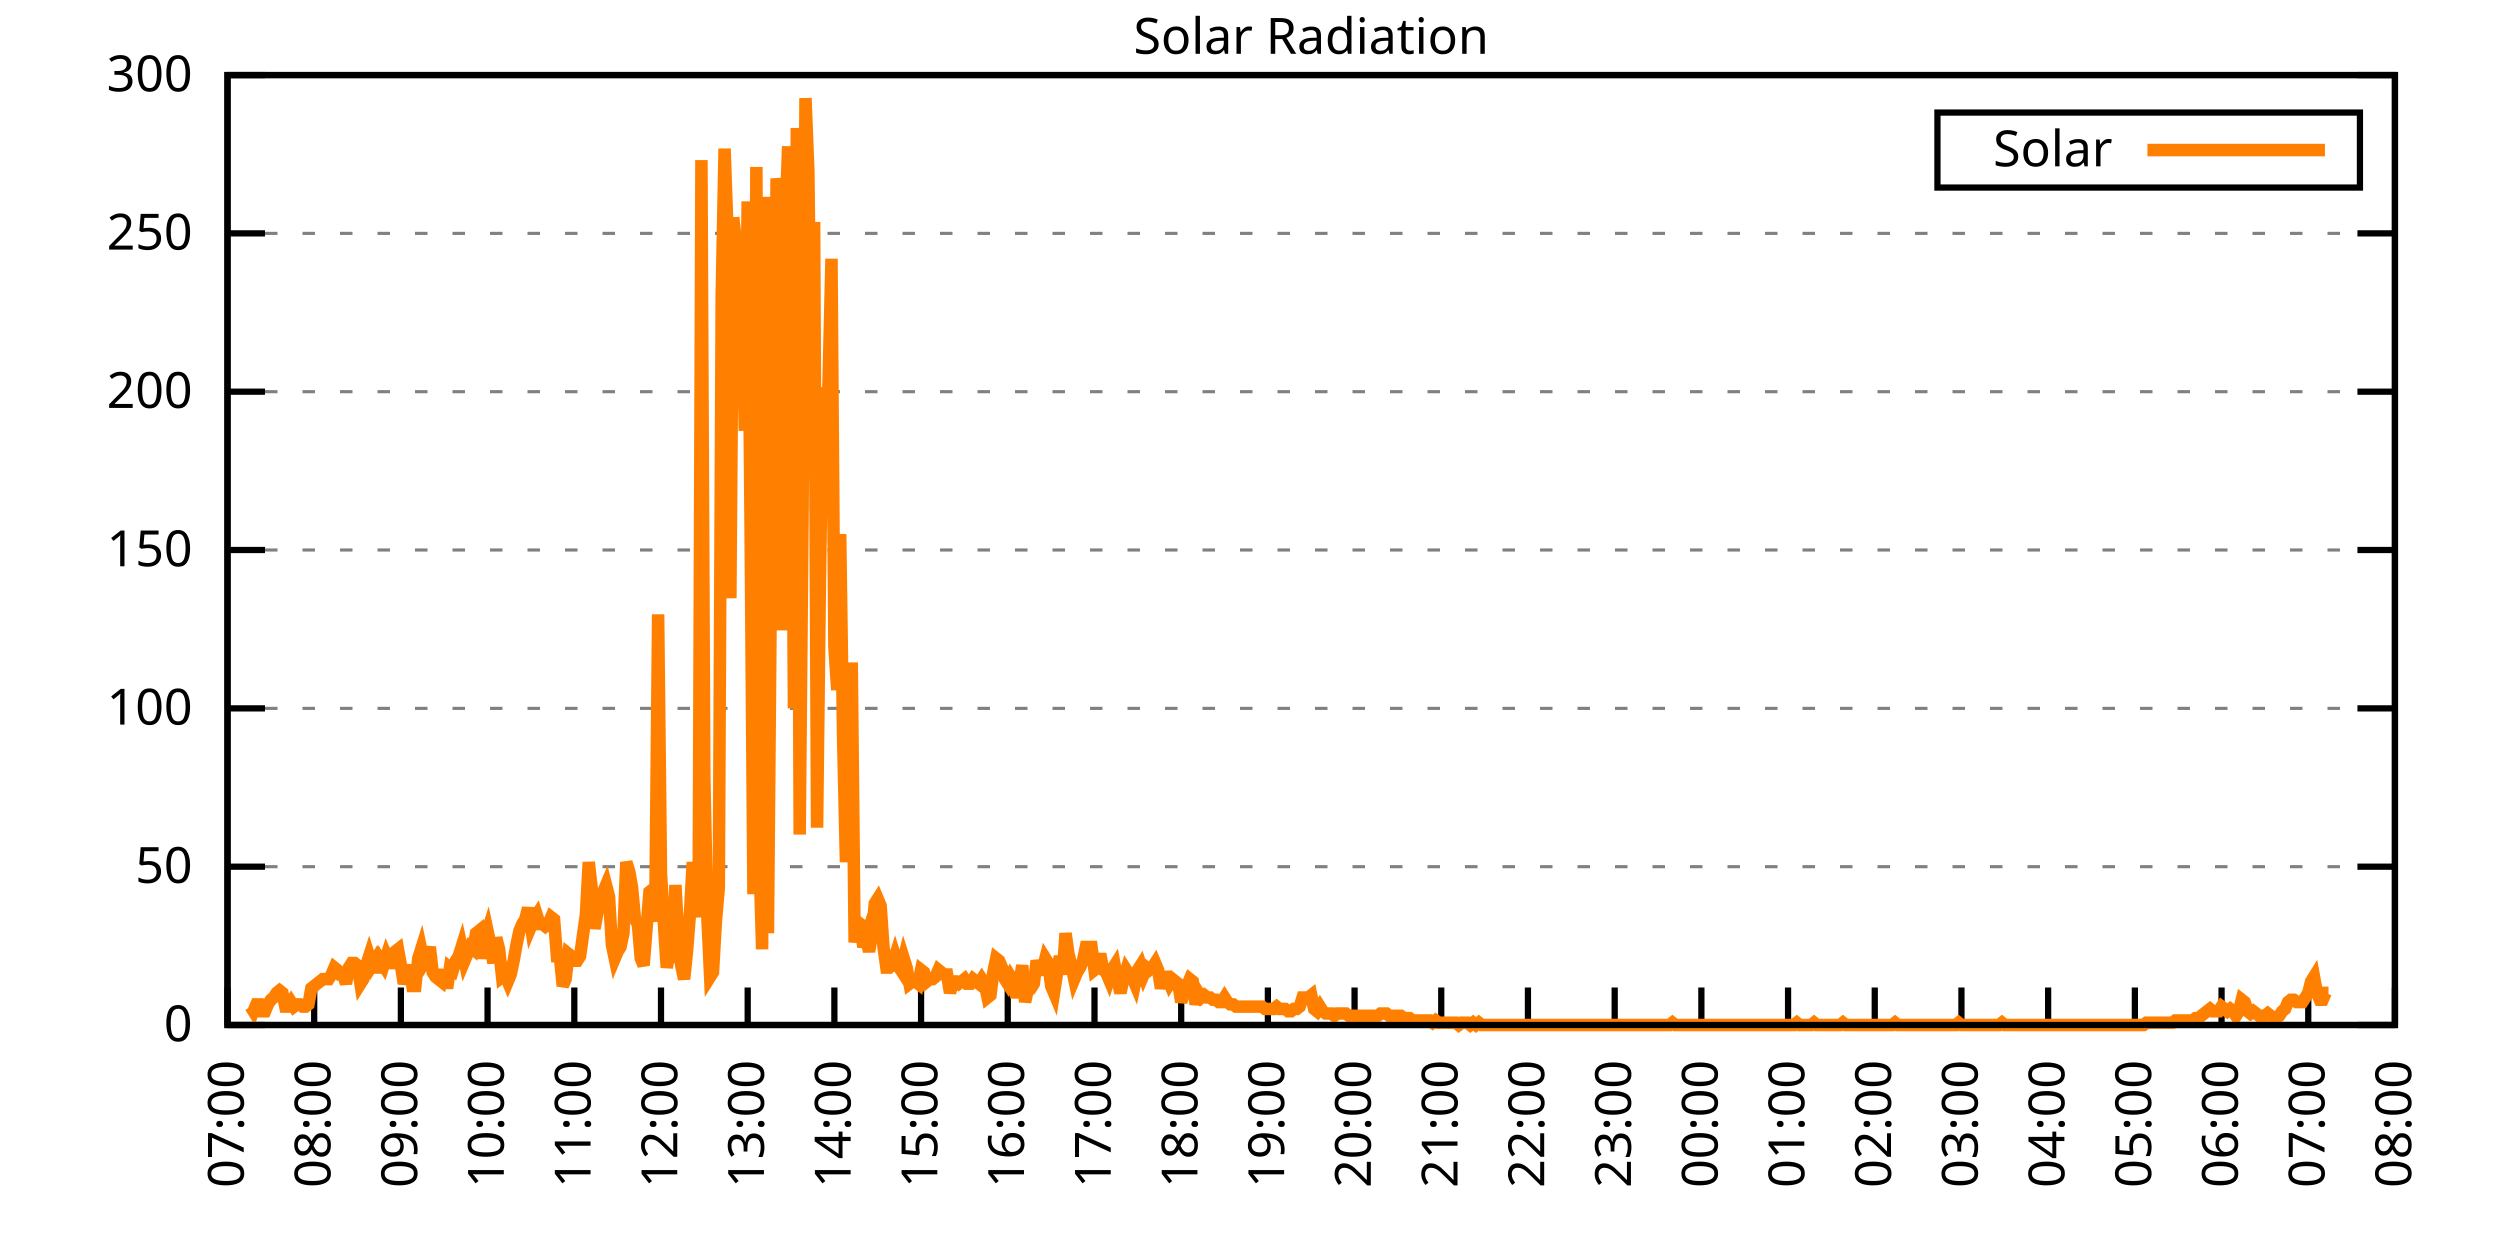
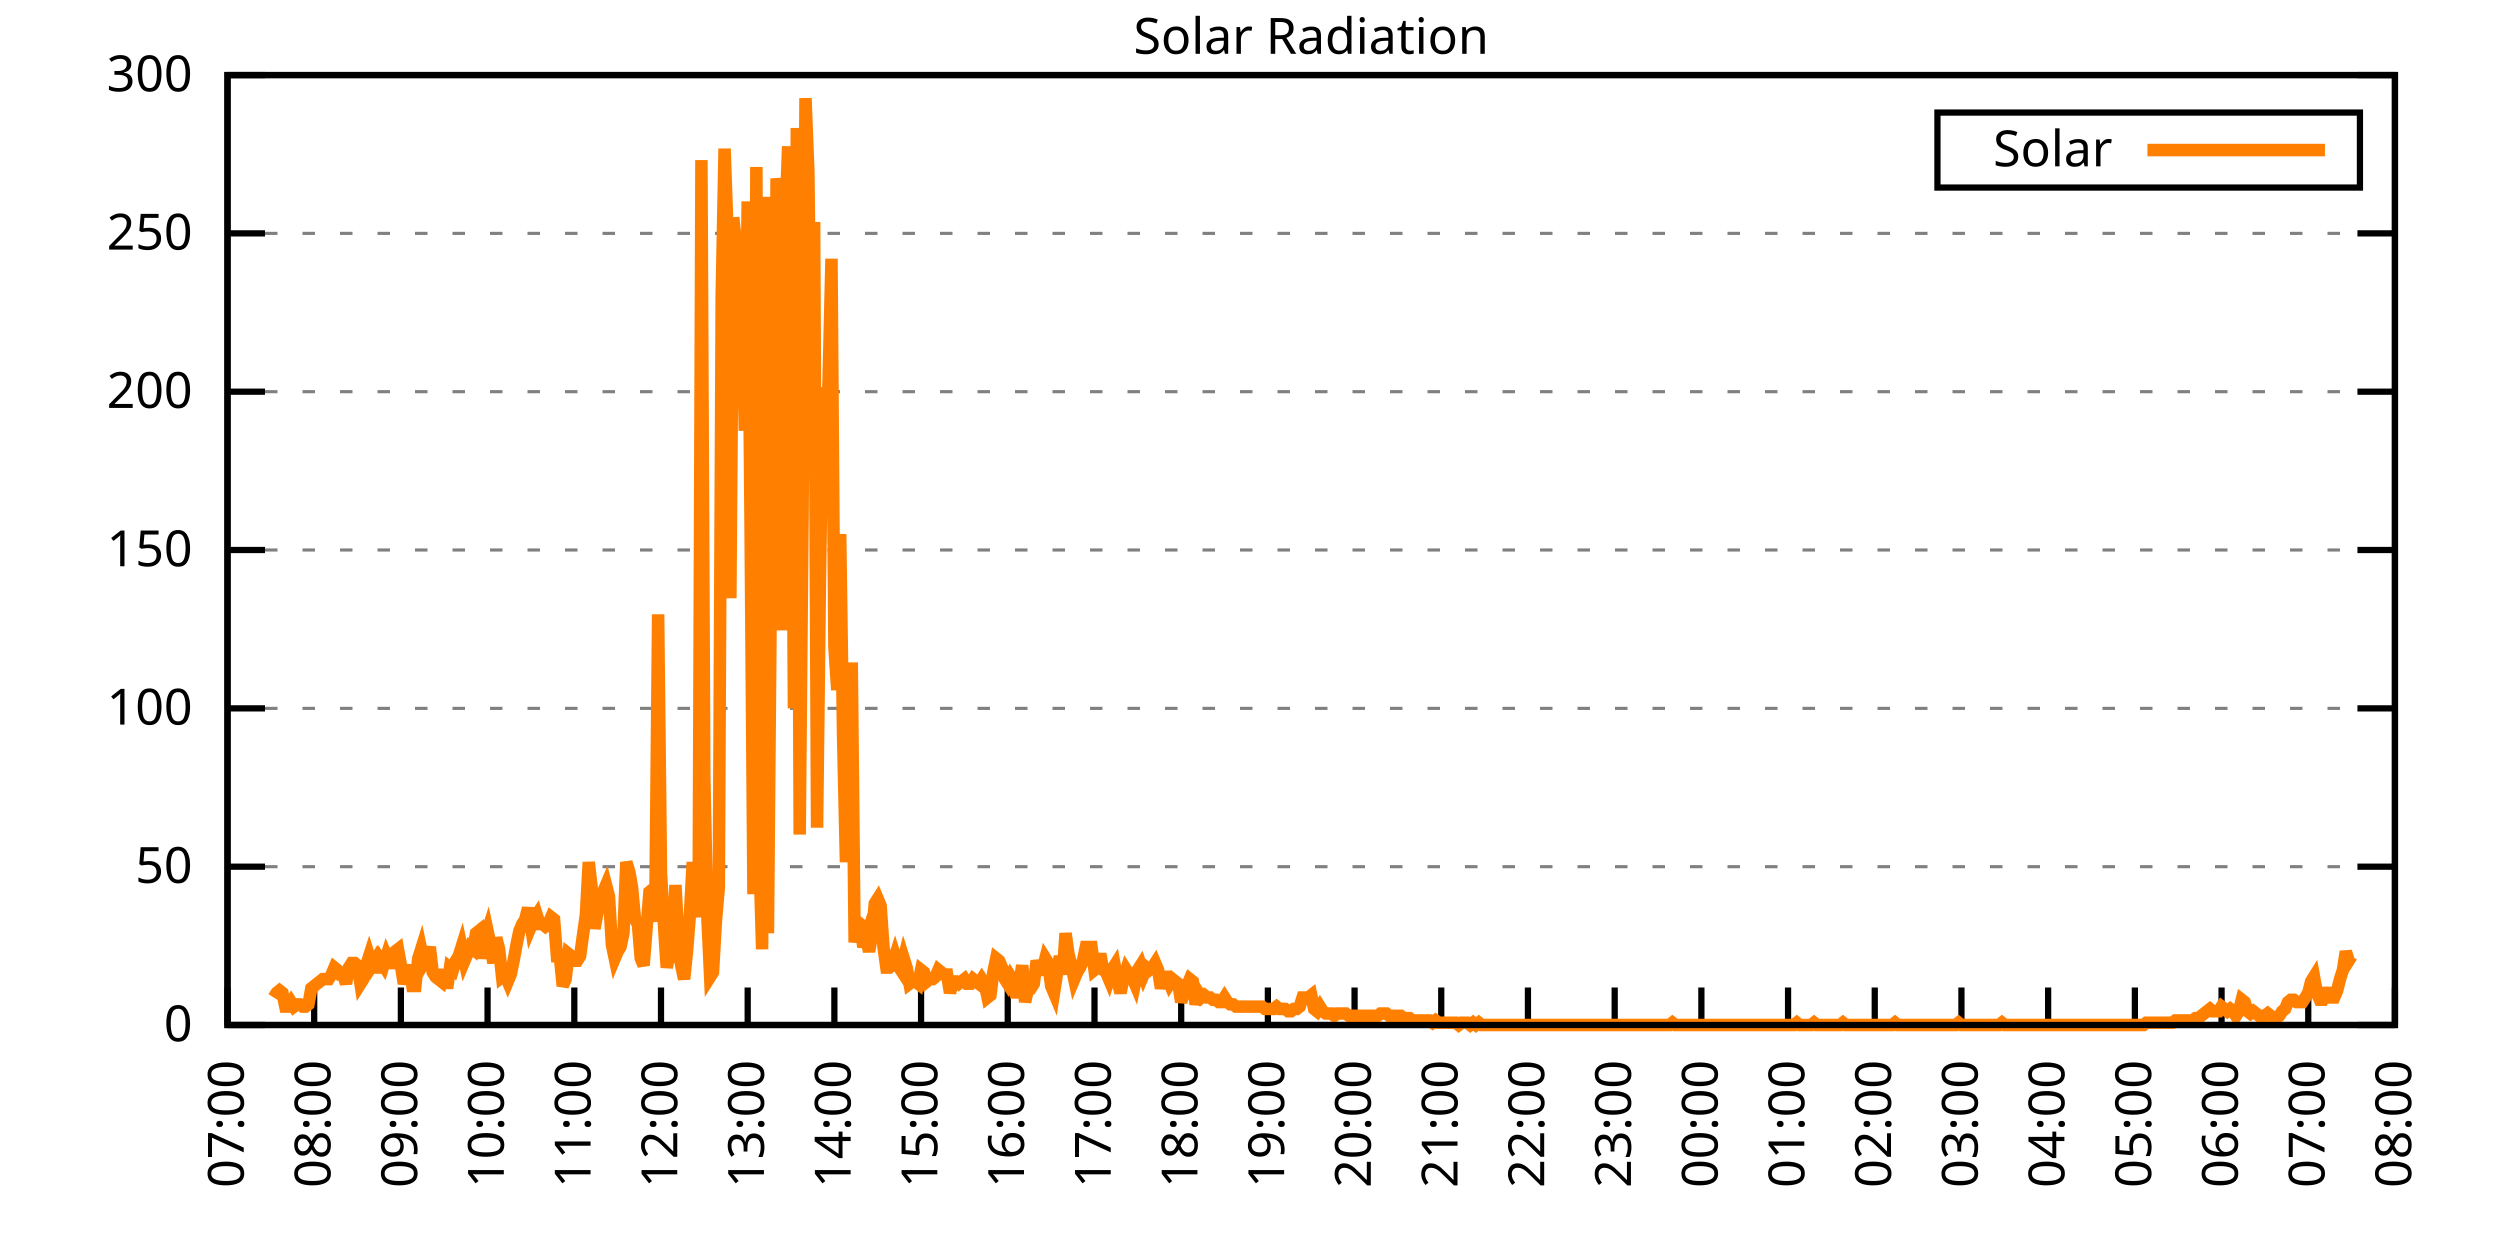
<svg xmlns="http://www.w3.org/2000/svg" xmlns:xlink="http://www.w3.org/1999/xlink" width="400" height="200" viewBox="0 0 400 200">
  <g id="gnuplot_canvas">
    <rect x="0" y="0" width="400" height="200" fill="none" />
    <defs>
      <circle id="gpDot" r="0.5" stroke-width="0.5" stroke="currentColor" />
      <path id="gpPt0" stroke-width="0.333" stroke="currentColor" d="M-1,0 h2 M0,-1 v2" />
      <path id="gpPt1" stroke-width="0.333" stroke="currentColor" d="M-1,-1 L1,1 M1,-1 L-1,1" />
      <path id="gpPt2" stroke-width="0.333" stroke="currentColor" d="M-1,0 L1,0 M0,-1 L0,1 M-1,-1 L1,1 M-1,1 L1,-1" />
      <rect id="gpPt3" stroke-width="0.333" stroke="currentColor" x="-1" y="-1" width="2" height="2" />
      <rect id="gpPt4" stroke-width="0.333" stroke="currentColor" fill="currentColor" x="-1" y="-1" width="2" height="2" />
      <circle id="gpPt5" stroke-width="0.333" stroke="currentColor" cx="0" cy="0" r="1" />
      <use xlink:href="#gpPt5" id="gpPt6" fill="currentColor" stroke="none" />
      <path id="gpPt7" stroke-width="0.333" stroke="currentColor" d="M0,-1.33 L-1.33,0.67 L1.33,0.67 z" />
      <use xlink:href="#gpPt7" id="gpPt8" fill="currentColor" stroke="none" />
      <use xlink:href="#gpPt7" id="gpPt9" stroke="currentColor" transform="rotate(180)" />
      <use xlink:href="#gpPt9" id="gpPt10" fill="currentColor" stroke="none" />
      <use xlink:href="#gpPt3" id="gpPt11" stroke="currentColor" transform="rotate(45)" />
      <use xlink:href="#gpPt11" id="gpPt12" fill="currentColor" stroke="none" />
      <path id="gpPt13" stroke-width="0.333" stroke="currentColor" d="M0,1.330 L1.265,0.411 L0.782,-1.067 L-0.782,-1.076 L-1.265,0.411 z" />
      <use xlink:href="#gpPt13" id="gpPt14" fill="currentColor" stroke="none" />
      <filter id="textbox" filterUnits="objectBoundingBox" x="0" y="0" height="1" width="1">
        <feFlood flood-color="white" flood-opacity="1" result="bgnd" />
        <feComposite in="SourceGraphic" in2="bgnd" operator="atop" />
      </filter>
      <filter id="greybox" filterUnits="objectBoundingBox" x="0" y="0" height="1" width="1">
        <feFlood flood-color="lightgrey" flood-opacity="1" result="grey" />
        <feComposite in="SourceGraphic" in2="grey" operator="atop" />
      </filter>
    </defs>
    <g fill="none" color="white" stroke="currentColor" stroke-width="1.00" stroke-linecap="butt" stroke-linejoin="miter">
</g>
    <g fill="none" color="black" stroke="currentColor" stroke-width="1.00" stroke-linecap="butt" stroke-linejoin="miter">
      <g stroke="none" shape-rendering="crispEdges">
        <polygon fill="rgb(255, 255, 255)" points="36.40,164.00 383.18,164.00 383.18,12.02 36.40,12.02 " />
      </g>
    </g>
    <g fill="none" color="black" stroke="currentColor" stroke-width="1.00" stroke-linecap="butt" stroke-linejoin="miter">
</g>
    <g fill="none" color="black" stroke="black" stroke-width="0.50" stroke-linecap="butt" stroke-linejoin="miter">
</g>
    <g fill="none" color="gray" stroke="currentColor" stroke-width="0.50" stroke-linecap="butt" stroke-linejoin="miter">
      <path stroke="gray" stroke-dasharray="2,4" class="gridline" d="M36.40,164.00 L383.19,164.00  " />
    </g>
    <g fill="none" color="gray" stroke="gray" stroke-width="1.00" stroke-linecap="butt" stroke-linejoin="miter">
</g>
    <g fill="none" color="black" stroke="currentColor" stroke-width="1.00" stroke-linecap="butt" stroke-linejoin="miter">
      <path stroke="black" d="M36.40,164.00 L42.40,164.00 M383.19,164.00 L377.19,164.00  " />
      <g transform="translate(30.80,166.60)" stroke="none" fill="black" font-family="Sans" font-size="8.00" text-anchor="end">
        <text>
          <tspan font-family="Sans"> 0</tspan>
        </text>
      </g>
    </g>
    <g fill="none" color="black" stroke="currentColor" stroke-width="1.00" stroke-linecap="butt" stroke-linejoin="miter">
</g>
    <g fill="none" color="black" stroke="black" stroke-width="0.50" stroke-linecap="butt" stroke-linejoin="miter">
</g>
    <g fill="none" color="gray" stroke="currentColor" stroke-width="0.50" stroke-linecap="butt" stroke-linejoin="miter">
      <path stroke="gray" stroke-dasharray="2,4" class="gridline" d="M36.40,138.67 L383.19,138.67  " />
    </g>
    <g fill="none" color="gray" stroke="gray" stroke-width="1.00" stroke-linecap="butt" stroke-linejoin="miter">
</g>
    <g fill="none" color="black" stroke="currentColor" stroke-width="1.00" stroke-linecap="butt" stroke-linejoin="miter">
      <path stroke="black" d="M36.40,138.67 L42.40,138.67 M383.19,138.67 L377.19,138.67  " />
      <g transform="translate(30.80,141.27)" stroke="none" fill="black" font-family="Sans" font-size="8.00" text-anchor="end">
        <text>
          <tspan font-family="Sans"> 50</tspan>
        </text>
      </g>
    </g>
    <g fill="none" color="black" stroke="currentColor" stroke-width="1.00" stroke-linecap="butt" stroke-linejoin="miter">
</g>
    <g fill="none" color="black" stroke="black" stroke-width="0.50" stroke-linecap="butt" stroke-linejoin="miter">
</g>
    <g fill="none" color="gray" stroke="currentColor" stroke-width="0.50" stroke-linecap="butt" stroke-linejoin="miter">
      <path stroke="gray" stroke-dasharray="2,4" class="gridline" d="M36.40,113.34 L383.19,113.34  " />
    </g>
    <g fill="none" color="gray" stroke="gray" stroke-width="1.00" stroke-linecap="butt" stroke-linejoin="miter">
</g>
    <g fill="none" color="black" stroke="currentColor" stroke-width="1.00" stroke-linecap="butt" stroke-linejoin="miter">
      <path stroke="black" d="M36.40,113.34 L42.40,113.34 M383.19,113.34 L377.19,113.34  " />
      <g transform="translate(30.80,115.94)" stroke="none" fill="black" font-family="Sans" font-size="8.00" text-anchor="end">
        <text>
          <tspan font-family="Sans"> 100</tspan>
        </text>
      </g>
    </g>
    <g fill="none" color="black" stroke="currentColor" stroke-width="1.00" stroke-linecap="butt" stroke-linejoin="miter">
</g>
    <g fill="none" color="black" stroke="black" stroke-width="0.50" stroke-linecap="butt" stroke-linejoin="miter">
</g>
    <g fill="none" color="gray" stroke="currentColor" stroke-width="0.50" stroke-linecap="butt" stroke-linejoin="miter">
      <path stroke="gray" stroke-dasharray="2,4" class="gridline" d="M36.40,88.00 L383.19,88.00  " />
    </g>
    <g fill="none" color="gray" stroke="gray" stroke-width="1.00" stroke-linecap="butt" stroke-linejoin="miter">
</g>
    <g fill="none" color="black" stroke="currentColor" stroke-width="1.00" stroke-linecap="butt" stroke-linejoin="miter">
      <path stroke="black" d="M36.40,88.00 L42.40,88.00 M383.19,88.00 L377.19,88.00  " />
      <g transform="translate(30.80,90.60)" stroke="none" fill="black" font-family="Sans" font-size="8.00" text-anchor="end">
        <text>
          <tspan font-family="Sans"> 150</tspan>
        </text>
      </g>
    </g>
    <g fill="none" color="black" stroke="currentColor" stroke-width="1.00" stroke-linecap="butt" stroke-linejoin="miter">
</g>
    <g fill="none" color="black" stroke="black" stroke-width="0.50" stroke-linecap="butt" stroke-linejoin="miter">
</g>
    <g fill="none" color="gray" stroke="currentColor" stroke-width="0.50" stroke-linecap="butt" stroke-linejoin="miter">
      <path stroke="gray" stroke-dasharray="2,4" class="gridline" d="M36.40,62.67 L383.19,62.67  " />
    </g>
    <g fill="none" color="gray" stroke="gray" stroke-width="1.00" stroke-linecap="butt" stroke-linejoin="miter">
</g>
    <g fill="none" color="black" stroke="currentColor" stroke-width="1.00" stroke-linecap="butt" stroke-linejoin="miter">
      <path stroke="black" d="M36.40,62.67 L42.40,62.67 M383.19,62.67 L377.19,62.67  " />
      <g transform="translate(30.80,65.27)" stroke="none" fill="black" font-family="Sans" font-size="8.00" text-anchor="end">
        <text>
          <tspan font-family="Sans"> 200</tspan>
        </text>
      </g>
    </g>
    <g fill="none" color="black" stroke="currentColor" stroke-width="1.00" stroke-linecap="butt" stroke-linejoin="miter">
</g>
    <g fill="none" color="black" stroke="black" stroke-width="0.50" stroke-linecap="butt" stroke-linejoin="miter">
</g>
    <g fill="none" color="gray" stroke="currentColor" stroke-width="0.50" stroke-linecap="butt" stroke-linejoin="miter">
      <path stroke="gray" stroke-dasharray="2,4" class="gridline" d="M36.40,37.34 L383.19,37.34  " />
    </g>
    <g fill="none" color="gray" stroke="gray" stroke-width="1.00" stroke-linecap="butt" stroke-linejoin="miter">
</g>
    <g fill="none" color="black" stroke="currentColor" stroke-width="1.00" stroke-linecap="butt" stroke-linejoin="miter">
      <path stroke="black" d="M36.40,37.34 L42.40,37.34 M383.19,37.34 L377.19,37.34  " />
      <g transform="translate(30.80,39.94)" stroke="none" fill="black" font-family="Sans" font-size="8.00" text-anchor="end">
        <text>
          <tspan font-family="Sans"> 250</tspan>
        </text>
      </g>
    </g>
    <g fill="none" color="black" stroke="currentColor" stroke-width="1.00" stroke-linecap="butt" stroke-linejoin="miter">
</g>
    <g fill="none" color="black" stroke="black" stroke-width="0.50" stroke-linecap="butt" stroke-linejoin="miter">
</g>
    <g fill="none" color="gray" stroke="currentColor" stroke-width="0.50" stroke-linecap="butt" stroke-linejoin="miter">
      <path stroke="gray" stroke-dasharray="2,4" class="gridline" d="M36.40,12.01 L383.19,12.01  " />
    </g>
    <g fill="none" color="gray" stroke="gray" stroke-width="1.00" stroke-linecap="butt" stroke-linejoin="miter">
</g>
    <g fill="none" color="black" stroke="currentColor" stroke-width="1.00" stroke-linecap="butt" stroke-linejoin="miter">
      <path stroke="black" d="M36.40,12.01 L42.40,12.01 M383.19,12.01 L377.19,12.01  " />
      <g transform="translate(30.80,14.61)" stroke="none" fill="black" font-family="Sans" font-size="8.00" text-anchor="end">
        <text>
          <tspan font-family="Sans"> 300</tspan>
        </text>
      </g>
    </g>
    <g fill="none" color="black" stroke="currentColor" stroke-width="1.00" stroke-linecap="butt" stroke-linejoin="miter">
      <path stroke="black" d="M36.40,164.00 L36.40,158.00  " />
      <g transform="translate(39.00,169.60) rotate(270.00)" stroke="none" fill="black" font-family="Sans" font-size="8.00" text-anchor="end">
        <text>
          <tspan font-family="Sans">07:00</tspan>
        </text>
      </g>
    </g>
    <g fill="none" color="black" stroke="currentColor" stroke-width="1.00" stroke-linecap="butt" stroke-linejoin="miter">
      <path stroke="black" d="M50.27,164.00 L50.27,158.00  " />
      <g transform="translate(52.87,169.60) rotate(270.00)" stroke="none" fill="black" font-family="Sans" font-size="8.00" text-anchor="end">
        <text>
          <tspan font-family="Sans">08:00</tspan>
        </text>
      </g>
    </g>
    <g fill="none" color="black" stroke="currentColor" stroke-width="1.00" stroke-linecap="butt" stroke-linejoin="miter">
      <path stroke="black" d="M64.14,164.00 L64.14,158.00  " />
      <g transform="translate(66.74,169.60) rotate(270.00)" stroke="none" fill="black" font-family="Sans" font-size="8.00" text-anchor="end">
        <text>
          <tspan font-family="Sans">09:00</tspan>
        </text>
      </g>
    </g>
    <g fill="none" color="black" stroke="currentColor" stroke-width="1.00" stroke-linecap="butt" stroke-linejoin="miter">
      <path stroke="black" d="M78.01,164.00 L78.01,158.00  " />
      <g transform="translate(80.61,169.60) rotate(270.00)" stroke="none" fill="black" font-family="Sans" font-size="8.00" text-anchor="end">
        <text>
          <tspan font-family="Sans">10:00</tspan>
        </text>
      </g>
    </g>
    <g fill="none" color="black" stroke="currentColor" stroke-width="1.00" stroke-linecap="butt" stroke-linejoin="miter">
      <path stroke="black" d="M91.89,164.00 L91.89,158.00  " />
      <g transform="translate(94.49,169.60) rotate(270.00)" stroke="none" fill="black" font-family="Sans" font-size="8.00" text-anchor="end">
        <text>
          <tspan font-family="Sans">11:00</tspan>
        </text>
      </g>
    </g>
    <g fill="none" color="black" stroke="currentColor" stroke-width="1.00" stroke-linecap="butt" stroke-linejoin="miter">
      <path stroke="black" d="M105.76,164.00 L105.76,158.00  " />
      <g transform="translate(108.36,169.60) rotate(270.00)" stroke="none" fill="black" font-family="Sans" font-size="8.00" text-anchor="end">
        <text>
          <tspan font-family="Sans">12:00</tspan>
        </text>
      </g>
    </g>
    <g fill="none" color="black" stroke="currentColor" stroke-width="1.00" stroke-linecap="butt" stroke-linejoin="miter">
      <path stroke="black" d="M119.63,164.00 L119.63,158.00  " />
      <g transform="translate(122.23,169.60) rotate(270.00)" stroke="none" fill="black" font-family="Sans" font-size="8.00" text-anchor="end">
        <text>
          <tspan font-family="Sans">13:00</tspan>
        </text>
      </g>
    </g>
    <g fill="none" color="black" stroke="currentColor" stroke-width="1.00" stroke-linecap="butt" stroke-linejoin="miter">
      <path stroke="black" d="M133.50,164.00 L133.50,158.00  " />
      <g transform="translate(136.10,169.60) rotate(270.00)" stroke="none" fill="black" font-family="Sans" font-size="8.00" text-anchor="end">
        <text>
          <tspan font-family="Sans">14:00</tspan>
        </text>
      </g>
    </g>
    <g fill="none" color="black" stroke="currentColor" stroke-width="1.00" stroke-linecap="butt" stroke-linejoin="miter">
      <path stroke="black" d="M147.37,164.00 L147.37,158.00  " />
      <g transform="translate(149.97,169.60) rotate(270.00)" stroke="none" fill="black" font-family="Sans" font-size="8.00" text-anchor="end">
        <text>
          <tspan font-family="Sans">15:00</tspan>
        </text>
      </g>
    </g>
    <g fill="none" color="black" stroke="currentColor" stroke-width="1.00" stroke-linecap="butt" stroke-linejoin="miter">
      <path stroke="black" d="M161.24,164.00 L161.24,158.00  " />
      <g transform="translate(163.84,169.60) rotate(270.00)" stroke="none" fill="black" font-family="Sans" font-size="8.00" text-anchor="end">
        <text>
          <tspan font-family="Sans">16:00</tspan>
        </text>
      </g>
    </g>
    <g fill="none" color="black" stroke="currentColor" stroke-width="1.00" stroke-linecap="butt" stroke-linejoin="miter">
      <path stroke="black" d="M175.12,164.00 L175.12,158.00  " />
      <g transform="translate(177.72,169.60) rotate(270.00)" stroke="none" fill="black" font-family="Sans" font-size="8.00" text-anchor="end">
        <text>
          <tspan font-family="Sans">17:00</tspan>
        </text>
      </g>
    </g>
    <g fill="none" color="black" stroke="currentColor" stroke-width="1.00" stroke-linecap="butt" stroke-linejoin="miter">
      <path stroke="black" d="M188.99,164.00 L188.99,158.00  " />
      <g transform="translate(191.59,169.60) rotate(270.00)" stroke="none" fill="black" font-family="Sans" font-size="8.00" text-anchor="end">
        <text>
          <tspan font-family="Sans">18:00</tspan>
        </text>
      </g>
    </g>
    <g fill="none" color="black" stroke="currentColor" stroke-width="1.00" stroke-linecap="butt" stroke-linejoin="miter">
      <path stroke="black" d="M202.86,164.00 L202.86,158.00  " />
      <g transform="translate(205.46,169.60) rotate(270.00)" stroke="none" fill="black" font-family="Sans" font-size="8.00" text-anchor="end">
        <text>
          <tspan font-family="Sans">19:00</tspan>
        </text>
      </g>
    </g>
    <g fill="none" color="black" stroke="currentColor" stroke-width="1.00" stroke-linecap="butt" stroke-linejoin="miter">
      <path stroke="black" d="M216.73,164.00 L216.73,158.00  " />
      <g transform="translate(219.33,169.60) rotate(270.00)" stroke="none" fill="black" font-family="Sans" font-size="8.00" text-anchor="end">
        <text>
          <tspan font-family="Sans">20:00</tspan>
        </text>
      </g>
    </g>
    <g fill="none" color="black" stroke="currentColor" stroke-width="1.00" stroke-linecap="butt" stroke-linejoin="miter">
      <path stroke="black" d="M230.60,164.00 L230.60,158.00  " />
      <g transform="translate(233.20,169.60) rotate(270.00)" stroke="none" fill="black" font-family="Sans" font-size="8.00" text-anchor="end">
        <text>
          <tspan font-family="Sans">21:00</tspan>
        </text>
      </g>
    </g>
    <g fill="none" color="black" stroke="currentColor" stroke-width="1.00" stroke-linecap="butt" stroke-linejoin="miter">
      <path stroke="black" d="M244.47,164.00 L244.47,158.00  " />
      <g transform="translate(247.07,169.60) rotate(270.00)" stroke="none" fill="black" font-family="Sans" font-size="8.00" text-anchor="end">
        <text>
          <tspan font-family="Sans">22:00</tspan>
        </text>
      </g>
    </g>
    <g fill="none" color="black" stroke="currentColor" stroke-width="1.00" stroke-linecap="butt" stroke-linejoin="miter">
      <path stroke="black" d="M258.35,164.00 L258.35,158.00  " />
      <g transform="translate(260.95,169.60) rotate(270.00)" stroke="none" fill="black" font-family="Sans" font-size="8.00" text-anchor="end">
        <text>
          <tspan font-family="Sans">23:00</tspan>
        </text>
      </g>
    </g>
    <g fill="none" color="black" stroke="currentColor" stroke-width="1.00" stroke-linecap="butt" stroke-linejoin="miter">
      <path stroke="black" d="M272.22,164.00 L272.22,158.00  " />
      <g transform="translate(274.82,169.60) rotate(270.00)" stroke="none" fill="black" font-family="Sans" font-size="8.00" text-anchor="end">
        <text>
          <tspan font-family="Sans">00:00</tspan>
        </text>
      </g>
    </g>
    <g fill="none" color="black" stroke="currentColor" stroke-width="1.00" stroke-linecap="butt" stroke-linejoin="miter">
      <path stroke="black" d="M286.09,164.00 L286.09,158.00  " />
      <g transform="translate(288.69,169.60) rotate(270.00)" stroke="none" fill="black" font-family="Sans" font-size="8.00" text-anchor="end">
        <text>
          <tspan font-family="Sans">01:00</tspan>
        </text>
      </g>
    </g>
    <g fill="none" color="black" stroke="currentColor" stroke-width="1.00" stroke-linecap="butt" stroke-linejoin="miter">
      <path stroke="black" d="M299.96,164.00 L299.96,158.00  " />
      <g transform="translate(302.56,169.60) rotate(270.00)" stroke="none" fill="black" font-family="Sans" font-size="8.00" text-anchor="end">
        <text>
          <tspan font-family="Sans">02:00</tspan>
        </text>
      </g>
    </g>
    <g fill="none" color="black" stroke="currentColor" stroke-width="1.00" stroke-linecap="butt" stroke-linejoin="miter">
      <path stroke="black" d="M313.83,164.00 L313.83,158.00  " />
      <g transform="translate(316.43,169.60) rotate(270.00)" stroke="none" fill="black" font-family="Sans" font-size="8.00" text-anchor="end">
        <text>
          <tspan font-family="Sans">03:00</tspan>
        </text>
      </g>
    </g>
    <g fill="none" color="black" stroke="currentColor" stroke-width="1.00" stroke-linecap="butt" stroke-linejoin="miter">
      <path stroke="black" d="M327.70,164.00 L327.70,158.00  " />
      <g transform="translate(330.30,169.60) rotate(270.00)" stroke="none" fill="black" font-family="Sans" font-size="8.00" text-anchor="end">
        <text>
          <tspan font-family="Sans">04:00</tspan>
        </text>
      </g>
    </g>
    <g fill="none" color="black" stroke="currentColor" stroke-width="1.00" stroke-linecap="butt" stroke-linejoin="miter">
      <path stroke="black" d="M341.58,164.00 L341.58,158.00  " />
      <g transform="translate(344.18,169.60) rotate(270.00)" stroke="none" fill="black" font-family="Sans" font-size="8.00" text-anchor="end">
        <text>
          <tspan font-family="Sans">05:00</tspan>
        </text>
      </g>
    </g>
    <g fill="none" color="black" stroke="currentColor" stroke-width="1.00" stroke-linecap="butt" stroke-linejoin="miter">
      <path stroke="black" d="M355.45,164.00 L355.45,158.00  " />
      <g transform="translate(358.05,169.60) rotate(270.00)" stroke="none" fill="black" font-family="Sans" font-size="8.00" text-anchor="end">
        <text>
          <tspan font-family="Sans">06:00</tspan>
        </text>
      </g>
    </g>
    <g fill="none" color="black" stroke="currentColor" stroke-width="1.00" stroke-linecap="butt" stroke-linejoin="miter">
      <path stroke="black" d="M369.32,164.00 L369.32,158.00  " />
      <g transform="translate(371.92,169.60) rotate(270.00)" stroke="none" fill="black" font-family="Sans" font-size="8.00" text-anchor="end">
        <text>
          <tspan font-family="Sans">07:00</tspan>
        </text>
      </g>
    </g>
    <g fill="none" color="black" stroke="currentColor" stroke-width="1.00" stroke-linecap="butt" stroke-linejoin="miter">
      <path stroke="black" d="M383.19,164.00 L383.19,158.00  " />
      <g transform="translate(385.79,169.60) rotate(270.00)" stroke="none" fill="black" font-family="Sans" font-size="8.00" text-anchor="end">
        <text>
          <tspan font-family="Sans">08:00</tspan>
        </text>
      </g>
    </g>
    <g fill="none" color="black" stroke="currentColor" stroke-width="1.00" stroke-linecap="butt" stroke-linejoin="miter">
</g>
    <g fill="none" color="black" stroke="currentColor" stroke-width="1.00" stroke-linecap="butt" stroke-linejoin="miter">
      <path stroke="black" d="M36.40,12.01 L36.40,164.00 L383.19,164.00 L383.19,12.01 L36.40,12.01 Z  " />
    </g>
    <g fill="none" color="black" stroke="currentColor" stroke-width="1.00" stroke-linecap="butt" stroke-linejoin="miter">
</g>
    <g fill="none" color="black" stroke="currentColor" stroke-width="1.00" stroke-linecap="butt" stroke-linejoin="miter">
      <path stroke="black" d="M309.99,30.01 L309.99,18.01 L377.59,18.01 L377.59,30.01 L309.99,30.01 Z  " />
    </g>
    <g id="Solar_Radiation_plot_1">
      <g fill="none" color="white" stroke="black" stroke-width="2.00" stroke-linecap="butt" stroke-linejoin="miter">
</g>
      <g fill="none" color="black" stroke="currentColor" stroke-width="2.00" stroke-linecap="butt" stroke-linejoin="miter">
        <g transform="translate(337.99,26.61)" stroke="none" fill="black" font-family="Sans" font-size="8.00" text-anchor="end">
          <text>
            <tspan font-family="Sans">Solar</tspan>
          </text>
        </g>
      </g>
      <g fill="none" color="black" stroke="currentColor" stroke-width="2.00" stroke-linecap="butt" stroke-linejoin="miter">
-         <path stroke="rgb(255, 127,   0)" d="M343.59,24.01 L371.99,24.01 M40.10,161.06 L40.56,161.80 L41.02,160.70 L41.49,160.70 L41.95,161.80 L42.41,161.80   L42.87,160.70 L43.34,159.96 L43.80,159.60 L44.26,158.86 L44.72,158.49 L45.19,158.86 L45.65,161.06 L46.11,161.06   L46.57,160.33 L47.03,161.06 L47.50,160.70 L47.96,160.70 L48.42,161.06 L48.88,161.06 L49.35,160.70 L49.81,158.13   L50.27,157.76 L50.73,157.39 L51.20,157.03 L51.66,156.66 L52.12,156.66 L52.58,156.66 L53.05,155.92 L53.51,154.82   L53.97,155.19 L54.43,155.92 L54.90,155.92 L55.36,157.39 L55.82,154.82 L56.28,154.09 L56.75,154.09 L57.21,154.46   L57.67,157.39 L58.13,156.66 L58.59,154.46 L59.06,152.99 L59.52,154.46 L59.98,153.72 L60.44,155.56 L60.91,153.72   L61.37,154.46 L61.83,152.99 L62.29,154.09 L62.76,154.09 L63.22,152.25 L63.68,151.89 L64.14,154.46 L64.61,157.39   L65.07,155.92 L65.53,154.46 L65.99,157.76 L66.46,157.76 L66.92,153.35 L67.38,151.89 L67.84,154.09 L68.30,153.35   L68.77,151.52 L69.23,155.56 L69.69,156.29 L70.15,156.66 L70.62,157.03 L71.08,155.19 L71.54,158.13 L72.00,154.82   L72.47,155.19 L72.93,153.72 L73.39,152.99 L73.85,151.52 L74.32,153.72 L74.78,152.62 L75.24,151.52 L75.70,151.89   L76.17,149.32 L76.63,148.95 L77.09,153.35 L77.55,150.42 L78.01,148.95 L78.48,151.15 L78.94,154.09 L79.40,150.05   L79.86,151.89 L80.33,156.29 L80.79,155.92 L81.25,157.03 L81.71,155.92 L82.18,153.72 L82.64,151.15 L83.10,148.95   L83.56,147.85 L84.03,147.11 L84.49,145.28 L84.95,148.22 L85.41,147.11 L85.88,146.38 L86.34,147.85 L86.80,147.85   L87.26,148.22 L87.72,147.85 L88.19,146.75 L88.65,147.11 L89.11,152.99 L89.57,152.99 L90.04,157.76 L90.50,156.66   L90.96,152.62 L91.42,152.99 L91.89,153.72 L92.35,153.72 L92.81,152.99 L93.27,149.68 L93.74,146.38 L94.20,137.94   L94.66,141.98 L95.12,148.58 L95.59,146.01 L96.05,144.55 L96.51,142.71 L96.97,141.61 L97.44,143.44 L97.90,151.15   L98.36,153.35 L98.82,152.25 L99.28,151.52 L99.75,149.32 L100.21,137.94 L100.67,139.41 L101.13,141.98 L101.60,147.11   L102.06,147.85 L102.52,153.35 L102.98,154.46 L103.45,148.58 L103.91,142.71 L104.37,142.34 L104.83,147.48 L105.30,98.29   L105.76,139.77 L106.22,147.85 L106.68,154.82 L107.15,152.25 L107.61,152.62 L108.07,141.61 L108.53,150.05 L108.99,154.46   L109.46,156.66 L109.92,152.25 L110.38,146.38 L110.84,137.94 L111.31,142.71 L111.77,146.75 L112.23,25.61 L112.69,124.36   L113.16,146.38 L113.62,156.29 L114.08,155.56 L114.54,147.48 L115.01,141.98 L115.47,47.27 L115.93,23.78 L116.39,36.63   L116.86,95.72 L117.32,34.79 L117.78,39.19 L118.24,64.16 L118.70,43.97 L119.17,68.93 L119.63,32.22 L120.09,84.34   L120.55,143.08 L121.02,26.71 L121.48,136.10 L121.94,151.89 L122.40,31.49 L122.87,149.32 L123.33,94.99 L123.79,99.39   L124.25,28.55 L124.72,31.85 L125.18,100.86 L125.64,36.26 L126.10,23.41 L126.57,40.30 L127.03,113.34 L127.49,20.47   L127.95,133.53 L128.41,82.51 L128.88,15.70 L129.34,27.45 L129.80,66.73 L130.26,35.52 L130.73,132.43 L131.19,92.79   L131.65,61.95 L132.11,77.37 L132.58,60.48 L133.04,41.40 L133.50,103.43 L133.96,110.41 L134.43,85.45 L134.89,117.75   L135.35,137.94 L135.81,130.96 L136.28,106.00 L136.74,150.79 L137.20,147.48 L137.66,147.85 L138.13,151.52 L138.59,150.05   L139.05,152.25 L139.51,149.68 L139.97,144.55 L140.44,143.81 L140.90,144.91 L141.36,151.52 L141.82,154.82 L142.29,154.82   L142.75,154.46 L143.21,152.99 L143.67,154.46 L144.14,155.19 L144.60,153.35 L145.06,154.82 L145.52,157.39 L145.99,157.03   L146.45,157.03 L146.91,157.39 L147.37,155.19 L147.84,155.56 L148.30,157.03 L148.76,156.66 L149.22,156.66 L149.68,156.29   L150.15,155.19 L150.61,155.56 L151.07,155.92 L151.53,155.92 L152.00,158.86 L152.46,157.03 L152.92,157.03 L153.38,157.39   L153.85,157.03 L154.31,156.66 L154.77,157.39 L155.23,157.39 L155.70,156.66 L156.16,157.03 L156.62,157.39 L157.08,156.66   L157.55,157.39 L158.01,159.60 L158.47,159.23 L158.93,155.56 L159.39,153.35 L159.86,153.72 L160.32,154.82 L160.78,156.66   L161.24,157.39 L161.71,156.29 L162.17,157.03 L162.63,159.60 L163.09,157.39 L163.56,154.46 L164.02,160.33 L164.48,158.13   L164.94,158.13 L165.41,157.39 L165.87,153.72 L166.33,155.19 L166.79,155.19 L167.26,153.35 L167.72,154.09 L168.18,157.76   L168.64,158.86 L169.10,155.92 L169.57,152.99 L170.03,155.92 L170.49,149.32 L170.95,152.62 L171.42,154.46 L171.88,156.66   L172.34,155.56 L172.80,154.82 L173.27,153.72 L173.73,151.52 L174.19,151.52 L174.65,151.52 L175.12,155.19 L175.58,154.82   L176.04,152.62 L176.50,155.19 L176.97,155.56 L177.43,156.66 L177.89,155.19 L178.35,154.46 L178.82,157.03 L179.28,158.86   L179.74,156.66 L180.20,155.19 L180.66,155.92 L181.13,156.29 L181.59,157.39 L182.05,155.19 L182.51,154.46 L182.98,155.92   L183.44,154.82 L183.90,155.19 L184.36,154.82 L184.83,154.09 L185.29,155.19 L185.75,158.13 L186.21,156.29 L186.68,156.29   L187.14,157.39 L187.60,156.66 L188.06,157.03 L188.53,157.39 L188.99,160.33 L189.45,158.86 L189.91,157.76 L190.37,156.66   L190.84,157.03 L191.30,160.70 L191.76,158.86 L192.22,159.60 L192.69,159.23 L193.15,159.60 L193.61,159.60 L194.07,159.96   L194.54,159.96 L195.00,160.33 L195.46,160.33 L195.92,159.60 L196.39,160.33 L196.85,160.70 L197.31,160.70 L197.77,161.06   L198.24,161.06 L198.70,161.06 L199.16,161.06 L199.62,161.06 L200.08,161.06 L200.55,161.06 L201.01,161.06 L201.47,161.06   L201.93,161.06 L202.40,161.43 L202.86,161.43 L203.32,161.43 L203.78,161.43 L204.25,161.06 L204.71,161.43 L205.17,161.43   L205.63,161.43 L206.10,161.80 L206.56,161.80 L207.02,161.43 L207.48,161.43 L207.95,161.06 L208.41,159.60 L208.87,159.60   L209.33,159.60 L209.80,159.23 L210.26,161.43 L210.72,161.80 L211.18,161.06 L211.64,161.80 L212.11,162.16 L212.57,162.16   L213.03,162.16 L213.49,162.53 L213.96,162.16 L214.42,162.16 L214.88,162.16 L215.34,162.16 L215.81,162.53 L216.27,162.53   L216.73,162.53 L217.19,162.53 L217.66,162.53 L218.12,162.53 L218.58,162.53 L219.04,162.53 L219.51,162.53 L219.97,162.53   L220.43,162.53 L220.89,162.16 L221.35,162.16 L221.82,162.16 L222.28,162.53 L222.74,162.53 L223.20,162.53 L223.67,162.53   L224.13,162.53 L224.59,162.90 L225.05,162.90 L225.52,162.90 L225.98,163.27 L226.44,163.27 L226.90,163.27 L227.37,163.27   L227.83,163.27 L228.29,163.27 L228.75,163.27 L229.22,163.63 L229.68,163.27 L230.14,163.63 L230.60,163.63 L231.06,163.63   L231.53,163.63 L231.99,163.63 L232.45,163.63 L232.91,163.63 L233.38,164.00 L233.84,163.63 L234.30,163.63 L234.76,163.63   L235.23,164.00 L235.69,163.63 L236.15,164.00 L236.61,163.63 L237.08,164.00 L237.54,164.00 L238.00,164.00 L238.46,164.00   L238.93,164.00 L239.39,164.00 L239.85,164.00 L240.31,164.00 L240.77,164.00 L241.24,164.00 L241.70,164.00 L242.16,164.00   L242.62,164.00 L243.09,164.00 L243.55,164.00 L244.01,164.00 L244.47,164.00 L244.94,164.00 L245.40,164.00 L245.86,164.00   L246.32,164.00 L246.79,164.00 L247.25,164.00 L247.71,164.00 L248.17,164.00 L248.64,164.00 L249.10,164.00 L249.56,164.00   L250.02,164.00 L250.49,164.00 L250.95,164.00 L251.41,164.00 L251.87,164.00 L252.33,164.00 L252.80,164.00 L253.26,164.00   L253.72,164.00 L254.18,164.00 L254.65,164.00 L255.11,164.00 L255.57,164.00 L256.03,164.00 L256.50,164.00 L256.96,164.00   L257.42,164.00 L257.88,164.00 L258.35,164.00 L258.81,164.00 L259.27,164.00 L259.73,164.00 L260.20,164.00 L260.66,164.00   L261.12,164.00 L261.58,164.00 L262.04,164.00 L262.51,164.00 L262.97,164.00 L263.43,164.00 L263.89,164.00 L264.36,164.00   L264.82,164.00 L265.28,164.00 L265.74,164.00 L266.21,164.00 L266.67,164.00 L267.13,164.00 L267.59,163.63 L268.06,164.00   L268.52,164.00 L268.98,164.00 L269.44,164.00 L269.91,164.00 L270.37,164.00 L270.83,164.00 L271.29,164.00 L271.75,164.00   L272.22,164.00 L272.68,164.00 L273.14,164.00 L273.60,164.00 L274.07,164.00 L274.53,164.00 L274.99,164.00 L275.45,164.00   L275.92,164.00 L276.38,164.00 L276.84,164.00 L277.30,164.00 L277.77,164.00 L278.23,164.00 L278.69,164.00 L279.15,164.00   L279.62,164.00 L280.08,164.00 L280.54,164.00 L281.00,164.00 L281.46,164.00 L281.93,164.00 L282.39,164.00 L282.85,164.00   L283.31,164.00 L283.78,164.00 L284.24,164.00 L284.70,164.00 L285.16,164.00 L285.63,164.00 L286.09,164.00 L286.55,164.00   L287.01,164.00 L287.48,163.63 L287.94,164.00 L288.40,164.00 L288.86,164.00 L289.33,164.00 L289.79,164.00 L290.25,163.63   L290.71,164.00 L291.18,164.00 L291.64,164.00 L292.10,164.00 L292.56,164.00 L293.02,164.00 L293.49,164.00 L293.95,164.00   L294.41,164.00 L294.87,163.63 L295.34,164.00 L295.80,164.00 L296.26,164.00 L296.72,164.00 L297.19,164.00 L297.65,164.00   L298.11,164.00 L298.57,164.00 L299.04,164.00 L299.50,164.00 L299.96,164.00 L300.42,164.00 L300.89,164.00 L301.35,164.00   L301.81,164.00 L302.27,164.00 L302.73,164.00 L303.20,163.63 L303.66,164.00 L304.12,164.00 L304.58,164.00 L305.05,164.00   L305.51,164.00 L305.97,164.00 L306.43,164.00 L306.90,164.00 L307.36,164.00 L307.82,164.00 L308.28,164.00 L308.75,164.00   L309.21,164.00 L309.67,164.00 L310.13,164.00 L310.60,164.00 L311.06,164.00 L311.52,164.00 L311.98,164.00 L312.44,164.00   L312.91,164.00 L313.37,163.63 L313.83,164.00 L314.29,164.00 L314.76,164.00 L315.22,164.00 L315.68,164.00 L316.14,164.00   L316.61,164.00 L317.07,164.00 L317.53,164.00 L317.99,164.00 L318.46,164.00 L318.92,164.00 L319.38,164.00 L319.84,164.00   L320.31,163.63 L320.77,164.00 L321.23,164.00 L321.69,164.00 L322.15,164.00 L322.62,164.00 L323.08,164.00 L323.54,164.00   L324.00,164.00 L324.47,164.00 L324.93,164.00 L325.39,164.00 L325.85,164.00 L326.32,164.00 L326.78,164.00 L327.24,164.00   L327.70,164.00 L328.17,164.00 L328.63,164.00 L329.09,164.00 L329.55,164.00 L330.02,164.00 L330.48,164.00 L330.94,164.00   L331.40,164.00 L331.87,164.00 L332.33,164.00 L332.79,164.00 L333.25,164.00 L333.71,164.00 L334.18,164.00 L334.64,164.00   L335.10,164.00 L335.56,164.00 L336.03,164.00 L336.49,164.00 L336.95,164.00 L337.41,164.00 L337.88,164.00 L338.34,164.00   L338.80,164.00 L339.26,164.00 L339.73,164.00 L340.19,164.00 L340.65,164.00 L341.11,164.00 L341.58,164.00 L342.04,164.00   L342.50,164.00 L342.96,164.00 L343.42,163.63 L343.89,163.63 L344.35,163.63 L344.81,163.63 L345.27,163.63 L345.74,163.63   L346.20,163.63 L346.66,163.63 L347.12,163.63 L347.59,163.63 L348.05,163.27 L348.51,163.27 L348.97,163.27 L349.44,163.27   L349.90,163.27 L350.36,163.27 L350.82,163.27 L351.29,162.90 L351.75,162.90 L352.21,162.53 L352.67,162.16 L353.13,161.80   L353.60,161.43 L354.06,161.80 L354.52,161.80 L354.98,161.80 L355.45,161.06 L355.91,161.43 L356.37,161.80 L356.83,161.43   L357.30,161.80 L357.76,162.53 L358.22,161.80 L358.68,159.96 L359.15,160.33 L359.61,161.80 L360.07,162.16 L360.53,161.80   L361.00,162.16 L361.46,162.53 L361.92,162.53 L362.38,162.53 L362.84,162.16 L363.31,162.53 L363.77,162.90 L364.23,162.90   L364.69,162.53 L365.16,161.80 L365.62,161.43 L366.08,160.33 L366.54,159.96 L367.01,159.96 L367.47,160.33 L367.93,160.33   L368.39,160.33 L368.86,159.60 L369.32,158.86 L369.78,157.03 L370.24,156.29 L370.71,158.86 L371.17,159.96 L371.63,159.96   L372.09,158.86 L372.56,158.86  " />
+         <path stroke="rgb(255, 127,   0)" d="M343.59,24.01 L371.99,24.01 M43.80,159.60 L44.26,158.86 L44.72,158.49 L45.19,158.86 L45.65,161.06 L46.11,161.06   L46.57,160.33 L47.03,161.06 L47.50,160.70 L47.96,160.70 L48.42,161.06 L48.88,161.06 L49.35,160.70 L49.81,158.13   L50.27,157.76 L50.73,157.39 L51.20,157.03 L51.66,156.66 L52.12,156.66 L52.58,156.66 L53.05,155.92 L53.51,154.82   L53.97,155.19 L54.43,155.92 L54.90,155.92 L55.36,157.39 L55.82,154.82 L56.28,154.09 L56.75,154.09 L57.21,154.46   L57.67,157.39 L58.13,156.66 L58.59,154.46 L59.06,152.99 L59.52,154.46 L59.98,153.72 L60.44,155.56 L60.91,153.72   L61.37,154.46 L61.83,152.99 L62.29,154.09 L62.76,154.09 L63.22,152.25 L63.68,151.89 L64.14,154.46 L64.61,157.39   L65.07,155.92 L65.53,154.46 L65.99,157.76 L66.46,157.76 L66.92,153.35 L67.38,151.89 L67.84,154.09 L68.30,153.35   L68.77,151.52 L69.23,155.56 L69.69,156.29 L70.15,156.66 L70.62,157.03 L71.08,155.19 L71.54,158.13 L72.00,154.82   L72.47,155.19 L72.93,153.72 L73.39,152.99 L73.85,151.52 L74.32,153.72 L74.78,152.62 L75.24,151.52 L75.70,151.89   L76.17,149.32 L76.63,148.95 L77.09,153.35 L77.55,150.42 L78.01,148.95 L78.48,151.15 L78.94,154.09 L79.40,150.05   L79.86,151.89 L80.33,156.29 L80.79,155.92 L81.25,157.03 L81.71,155.92 L82.18,153.72 L82.64,151.15 L83.10,148.95   L83.56,147.85 L84.03,147.11 L84.49,145.28 L84.95,148.22 L85.41,147.11 L85.88,146.38 L86.34,147.85 L86.80,147.85   L87.26,148.22 L87.72,147.85 L88.19,146.75 L88.65,147.11 L89.11,152.99 L89.57,152.99 L90.04,157.76 L90.50,156.66   L90.96,152.62 L91.42,152.99 L91.89,153.72 L92.35,153.72 L92.81,152.99 L93.27,149.68 L93.74,146.38 L94.20,137.94   L94.66,141.98 L95.12,148.58 L95.59,146.01 L96.05,144.55 L96.51,142.71 L96.97,141.61 L97.44,143.44 L97.90,151.15   L98.36,153.35 L98.82,152.25 L99.28,151.52 L99.75,149.32 L100.21,137.94 L100.67,139.41 L101.13,141.98 L101.60,147.11   L102.06,147.85 L102.52,153.35 L102.98,154.46 L103.45,148.58 L103.91,142.71 L104.37,142.34 L104.83,147.48 L105.30,98.29   L105.76,139.77 L106.22,147.85 L106.68,154.82 L107.15,152.25 L107.61,152.62 L108.07,141.61 L108.53,150.05 L108.99,154.46   L109.46,156.66 L109.92,152.25 L110.38,146.38 L110.84,137.94 L111.31,142.71 L111.77,146.75 L112.23,25.61 L112.69,124.36   L113.16,146.38 L113.62,156.29 L114.08,155.56 L114.54,147.48 L115.01,141.98 L115.47,47.27 L115.93,23.78 L116.39,36.63   L116.86,95.72 L117.32,34.79 L117.78,39.19 L118.24,64.16 L118.70,43.97 L119.17,68.93 L119.63,32.22 L120.09,84.34   L120.55,143.08 L121.02,26.71 L121.48,136.10 L121.94,151.89 L122.40,31.49 L122.87,149.32 L123.33,94.99 L123.79,99.39   L124.25,28.55 L124.72,31.85 L125.18,100.86 L125.64,36.26 L126.10,23.41 L126.57,40.30 L127.03,113.34 L127.49,20.47   L127.95,133.53 L128.41,82.51 L128.88,15.70 L129.34,27.45 L129.80,66.73 L130.26,35.52 L130.73,132.43 L131.19,92.79   L131.65,61.95 L132.11,77.37 L132.58,60.48 L133.04,41.40 L133.50,103.43 L133.96,110.41 L134.43,85.45 L134.89,117.75   L135.35,137.94 L135.81,130.96 L136.28,106.00 L136.74,150.79 L137.20,147.48 L137.66,147.85 L138.13,151.52 L138.59,150.05   L139.05,152.25 L139.51,149.68 L139.97,144.55 L140.44,143.81 L140.90,144.91 L141.36,151.52 L141.82,154.82 L142.29,154.82   L142.75,154.46 L143.21,152.99 L143.67,154.46 L144.14,155.19 L144.60,153.35 L145.06,154.82 L145.52,157.39 L145.99,157.03   L146.45,157.03 L146.91,157.39 L147.37,155.19 L147.84,155.56 L148.30,157.03 L148.76,156.66 L149.22,156.66 L149.68,156.29   L150.15,155.19 L150.61,155.56 L151.07,155.92 L151.53,155.92 L152.00,158.86 L152.46,157.03 L152.92,157.03 L153.38,157.39   L153.85,157.03 L154.31,156.66 L154.77,157.39 L155.23,157.39 L155.70,156.66 L156.16,157.03 L156.62,157.39 L157.08,156.66   L157.55,157.39 L158.01,159.60 L158.47,159.23 L158.93,155.56 L159.39,153.35 L159.86,153.72 L160.32,154.82 L160.78,156.66   L161.24,157.39 L161.71,156.29 L162.17,157.03 L162.63,159.60 L163.09,157.39 L163.56,154.46 L164.02,160.33 L164.48,158.13   L164.94,158.13 L165.41,157.39 L165.87,153.72 L166.33,155.19 L166.79,155.19 L167.26,153.35 L167.72,154.09 L168.18,157.76   L168.64,158.86 L169.10,155.92 L169.57,152.99 L170.03,155.92 L170.49,149.32 L170.95,152.62 L171.42,154.46 L171.88,156.66   L172.34,155.56 L172.80,154.82 L173.27,153.72 L173.73,151.52 L174.19,151.52 L174.65,151.52 L175.12,155.19 L175.58,154.82   L176.04,152.62 L176.50,155.19 L176.97,155.56 L177.43,156.66 L177.89,155.19 L178.35,154.46 L178.82,157.03 L179.28,158.86   L179.74,156.66 L180.20,155.19 L180.66,155.92 L181.13,156.29 L181.59,157.39 L182.05,155.19 L182.51,154.46 L182.98,155.92   L183.44,154.82 L183.90,155.19 L184.36,154.82 L184.83,154.09 L185.29,155.19 L185.75,158.13 L186.21,156.29 L186.68,156.29   L187.14,157.39 L187.60,156.66 L188.06,157.03 L188.53,157.39 L188.99,160.33 L189.45,158.86 L189.91,157.76 L190.37,156.66   L190.84,157.03 L191.30,160.70 L191.76,158.86 L192.22,159.60 L192.69,159.23 L193.15,159.60 L193.61,159.60 L194.07,159.96   L194.54,159.96 L195.00,160.33 L195.46,160.33 L195.92,159.60 L196.39,160.33 L196.85,160.70 L197.31,160.70 L197.77,161.06   L198.24,161.06 L198.70,161.06 L199.16,161.06 L199.62,161.06 L200.08,161.06 L200.55,161.06 L201.01,161.06 L201.47,161.06   L201.93,161.06 L202.40,161.43 L202.86,161.43 L203.32,161.43 L203.78,161.43 L204.25,161.06 L204.71,161.43 L205.17,161.43   L205.63,161.43 L206.10,161.80 L206.56,161.80 L207.02,161.43 L207.48,161.43 L207.95,161.06 L208.41,159.60 L208.87,159.60   L209.33,159.60 L209.80,159.23 L210.26,161.43 L210.72,161.80 L211.18,161.06 L211.64,161.80 L212.11,162.16 L212.57,162.16   L213.03,162.16 L213.49,162.53 L213.96,162.16 L214.42,162.16 L214.88,162.16 L215.34,162.16 L215.81,162.53 L216.27,162.53   L216.73,162.53 L217.19,162.53 L217.66,162.53 L218.12,162.53 L218.58,162.53 L219.04,162.53 L219.51,162.53 L219.97,162.53   L220.43,162.53 L220.89,162.16 L221.35,162.16 L221.82,162.16 L222.28,162.53 L222.74,162.53 L223.20,162.53 L223.67,162.53   L224.13,162.53 L224.59,162.90 L225.05,162.90 L225.52,162.90 L225.98,163.27 L226.44,163.27 L226.90,163.27 L227.37,163.27   L227.83,163.27 L228.29,163.27 L228.75,163.27 L229.22,163.63 L229.68,163.27 L230.14,163.63 L230.60,163.63 L231.06,163.63   L231.53,163.63 L231.99,163.63 L232.45,163.63 L232.91,163.63 L233.38,164.00 L233.84,163.63 L234.30,163.63 L234.76,163.63   L235.23,164.00 L235.69,163.63 L236.15,164.00 L236.61,163.63 L237.08,164.00 L237.54,164.00 L238.00,164.00 L238.46,164.00   L238.93,164.00 L239.39,164.00 L239.85,164.00 L240.31,164.00 L240.77,164.00 L241.24,164.00 L241.70,164.00 L242.16,164.00   L242.62,164.00 L243.09,164.00 L243.55,164.00 L244.01,164.00 L244.47,164.00 L244.94,164.00 L245.40,164.00 L245.86,164.00   L246.32,164.00 L246.79,164.00 L247.25,164.00 L247.71,164.00 L248.17,164.00 L248.64,164.00 L249.10,164.00 L249.56,164.00   L250.02,164.00 L250.49,164.00 L250.95,164.00 L251.41,164.00 L251.87,164.00 L252.33,164.00 L252.80,164.00 L253.26,164.00   L253.72,164.00 L254.18,164.00 L254.65,164.00 L255.11,164.00 L255.57,164.00 L256.03,164.00 L256.50,164.00 L256.96,164.00   L257.42,164.00 L257.88,164.00 L258.35,164.00 L258.81,164.00 L259.27,164.00 L259.73,164.00 L260.20,164.00 L260.66,164.00   L261.12,164.00 L261.58,164.00 L262.04,164.00 L262.51,164.00 L262.97,164.00 L263.43,164.00 L263.89,164.00 L264.36,164.00   L264.82,164.00 L265.28,164.00 L265.74,164.00 L266.21,164.00 L266.67,164.00 L267.13,164.00 L267.59,163.63 L268.06,164.00   L268.52,164.00 L268.98,164.00 L269.44,164.00 L269.91,164.00 L270.37,164.00 L270.83,164.00 L271.29,164.00 L271.75,164.00   L272.22,164.00 L272.68,164.00 L273.14,164.00 L273.60,164.00 L274.07,164.00 L274.53,164.00 L274.99,164.00 L275.45,164.00   L275.92,164.00 L276.38,164.00 L276.84,164.00 L277.30,164.00 L277.77,164.00 L278.23,164.00 L278.69,164.00 L279.15,164.00   L279.62,164.00 L280.08,164.00 L280.54,164.00 L281.00,164.00 L281.46,164.00 L281.93,164.00 L282.39,164.00 L282.85,164.00   L283.31,164.00 L283.78,164.00 L284.24,164.00 L284.70,164.00 L285.16,164.00 L285.63,164.00 L286.09,164.00 L286.55,164.00   L287.01,164.00 L287.48,163.63 L287.94,164.00 L288.40,164.00 L288.86,164.00 L289.33,164.00 L289.79,164.00 L290.25,163.63   L290.71,164.00 L291.18,164.00 L291.64,164.00 L292.10,164.00 L292.56,164.00 L293.02,164.00 L293.49,164.00 L293.95,164.00   L294.41,164.00 L294.87,163.63 L295.34,164.00 L295.80,164.00 L296.26,164.00 L296.72,164.00 L297.19,164.00 L297.65,164.00   L298.11,164.00 L298.57,164.00 L299.04,164.00 L299.50,164.00 L299.96,164.00 L300.42,164.00 L300.89,164.00 L301.35,164.00   L301.81,164.00 L302.27,164.00 L302.73,164.00 L303.20,163.63 L303.66,164.00 L304.12,164.00 L304.58,164.00 L305.05,164.00   L305.51,164.00 L305.97,164.00 L306.43,164.00 L306.90,164.00 L307.36,164.00 L307.82,164.00 L308.28,164.00 L308.75,164.00   L309.21,164.00 L309.67,164.00 L310.13,164.00 L310.60,164.00 L311.06,164.00 L311.52,164.00 L311.98,164.00 L312.44,164.00   L312.91,164.00 L313.37,163.63 L313.83,164.00 L314.29,164.00 L314.76,164.00 L315.22,164.00 L315.68,164.00 L316.14,164.00   L316.61,164.00 L317.07,164.00 L317.53,164.00 L317.99,164.00 L318.46,164.00 L318.92,164.00 L319.38,164.00 L319.84,164.00   L320.31,163.63 L320.77,164.00 L321.23,164.00 L321.69,164.00 L322.15,164.00 L322.62,164.00 L323.08,164.00 L323.54,164.00   L324.00,164.00 L324.47,164.00 L324.93,164.00 L325.39,164.00 L325.85,164.00 L326.32,164.00 L326.78,164.00 L327.24,164.00   L327.70,164.00 L328.17,164.00 L328.63,164.00 L329.09,164.00 L329.55,164.00 L330.02,164.00 L330.48,164.00 L330.94,164.00   L331.40,164.00 L331.87,164.00 L332.33,164.00 L332.79,164.00 L333.25,164.00 L333.71,164.00 L334.18,164.00 L334.64,164.00   L335.10,164.00 L335.56,164.00 L336.03,164.00 L336.49,164.00 L336.95,164.00 L337.41,164.00 L337.88,164.00 L338.34,164.00   L338.80,164.00 L339.26,164.00 L339.73,164.00 L340.19,164.00 L340.65,164.00 L341.11,164.00 L341.58,164.00 L342.04,164.00   L342.50,164.00 L342.96,164.00 L343.42,163.63 L343.89,163.63 L344.35,163.63 L344.81,163.63 L345.27,163.63 L345.74,163.63   L346.20,163.63 L346.66,163.63 L347.12,163.63 L347.59,163.63 L348.05,163.27 L348.51,163.27 L348.97,163.27 L349.44,163.27   L349.90,163.27 L350.36,163.27 L350.82,163.27 L351.29,162.90 L351.75,162.90 L352.21,162.53 L352.67,162.16 L353.13,161.80   L353.60,161.43 L354.06,161.80 L354.52,161.80 L354.98,161.80 L355.45,161.06 L355.91,161.43 L356.37,161.80 L356.83,161.43   L357.30,161.80 L357.76,162.53 L358.22,161.80 L358.68,159.96 L359.15,160.33 L359.61,161.80 L360.07,162.16 L360.53,161.80   L361.00,162.16 L361.46,162.53 L361.92,162.53 L362.38,162.53 L362.84,162.16 L363.31,162.53 L363.77,162.90 L364.23,162.90   L364.69,162.53 L365.16,161.80 L365.62,161.43 L366.08,160.33 L366.54,159.96 L367.01,159.96 L367.47,160.33 L367.93,160.33   L368.39,160.33 L368.86,159.60 L369.32,158.86 L369.78,157.03 L370.24,156.29 L370.71,158.86 L371.17,159.96 L371.63,159.96   L372.09,158.86 L372.56,158.86 L373.02,159.60 L373.48,159.60 L373.94,158.49 L374.40,156.66 L374.87,155.19 L375.33,152.25   L375.79,153.72 L376.25,152.99  " />
      </g>
    </g>
    <g fill="none" color="black" stroke="currentColor" stroke-width="2.00" stroke-linecap="butt" stroke-linejoin="miter">
</g>
    <g fill="none" color="black" stroke="black" stroke-width="1.00" stroke-linecap="butt" stroke-linejoin="miter">
</g>
    <g fill="none" color="black" stroke="currentColor" stroke-width="1.00" stroke-linecap="butt" stroke-linejoin="miter">
      <path stroke="black" d="M36.40,12.01 L36.40,164.00 L383.19,164.00 L383.19,12.01 L36.40,12.01 Z  " />
      <g transform="translate(6.80,88.01) rotate(270.00)" stroke="none" fill="black" font-family="Sans" font-size="8.00" text-anchor="middle">
        <text />
      </g>
    </g>
    <g fill="none" color="black" stroke="currentColor" stroke-width="1.00" stroke-linecap="butt" stroke-linejoin="miter">
</g>
    <g fill="none" color="black" stroke="currentColor" stroke-width="1.00" stroke-linecap="butt" stroke-linejoin="miter">
      <g transform="translate(209.79,8.61)" stroke="none" fill="black" font-family="Sans" font-size="8.00" text-anchor="middle">
        <text>
          <tspan font-family="Sans">Solar Radiation</tspan>
        </text>
      </g>
    </g>
    <g fill="none" color="black" stroke="currentColor" stroke-width="1.00" stroke-linecap="butt" stroke-linejoin="miter">
</g>
  </g>
</svg>
